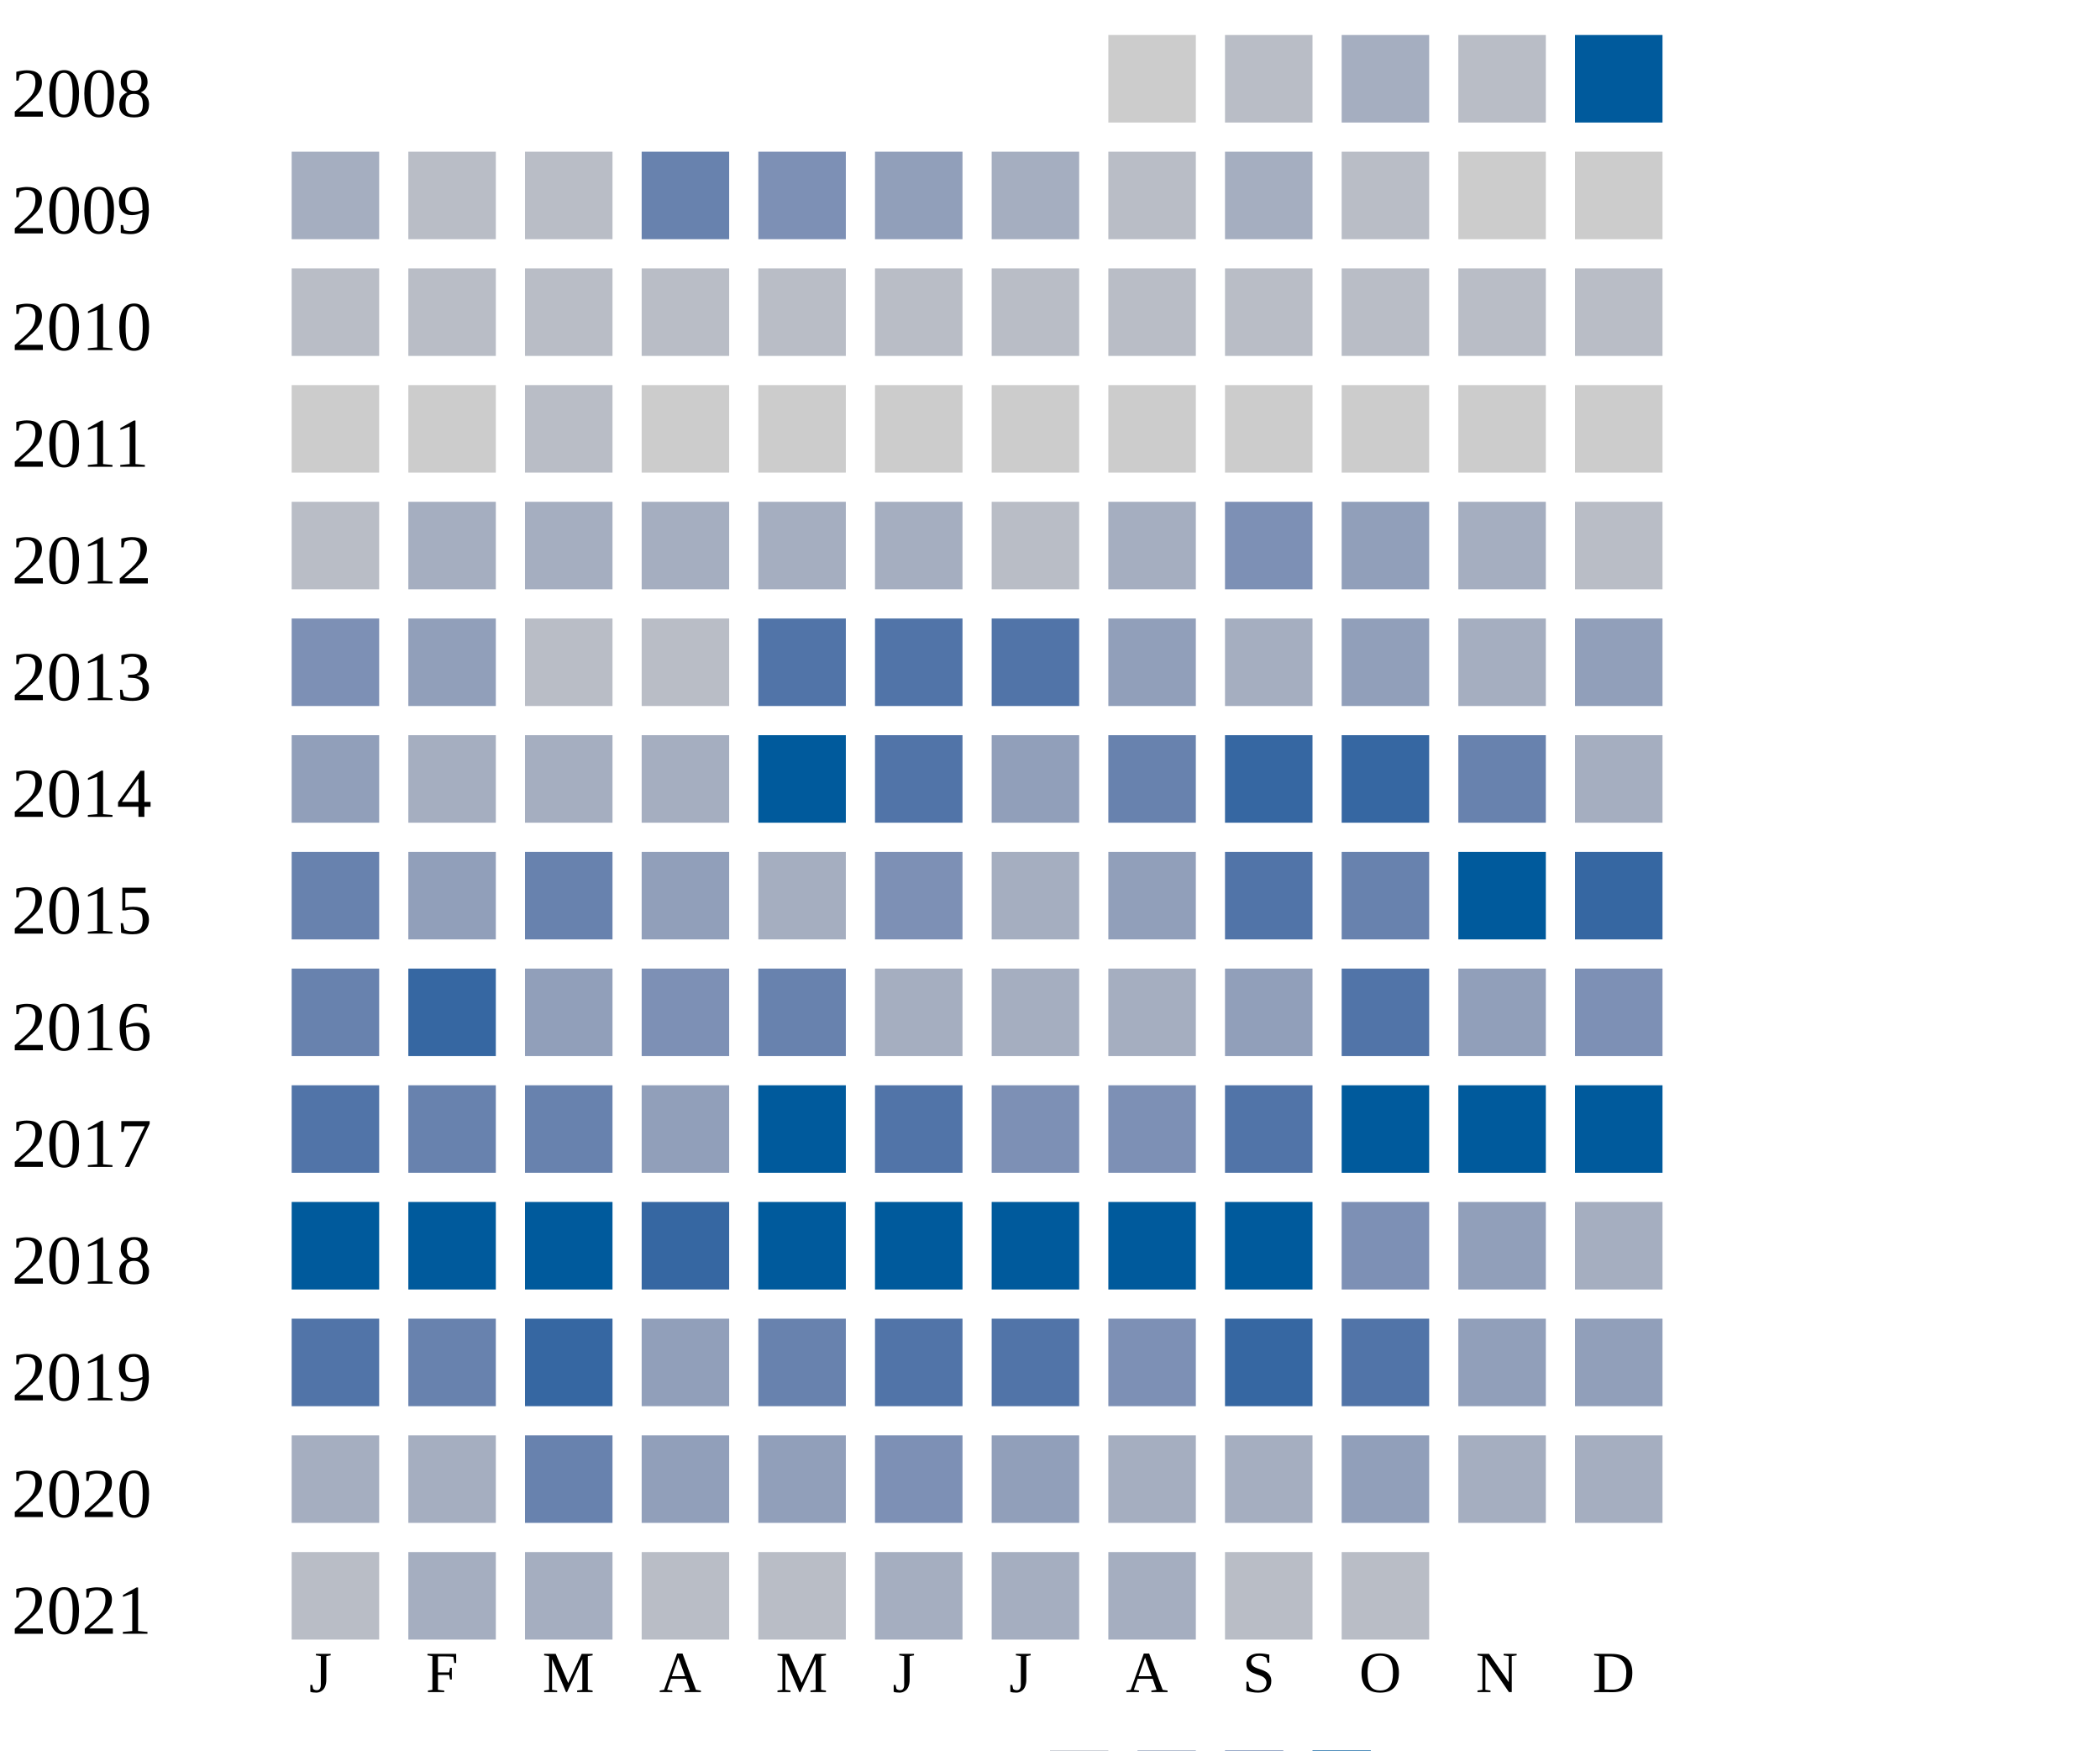
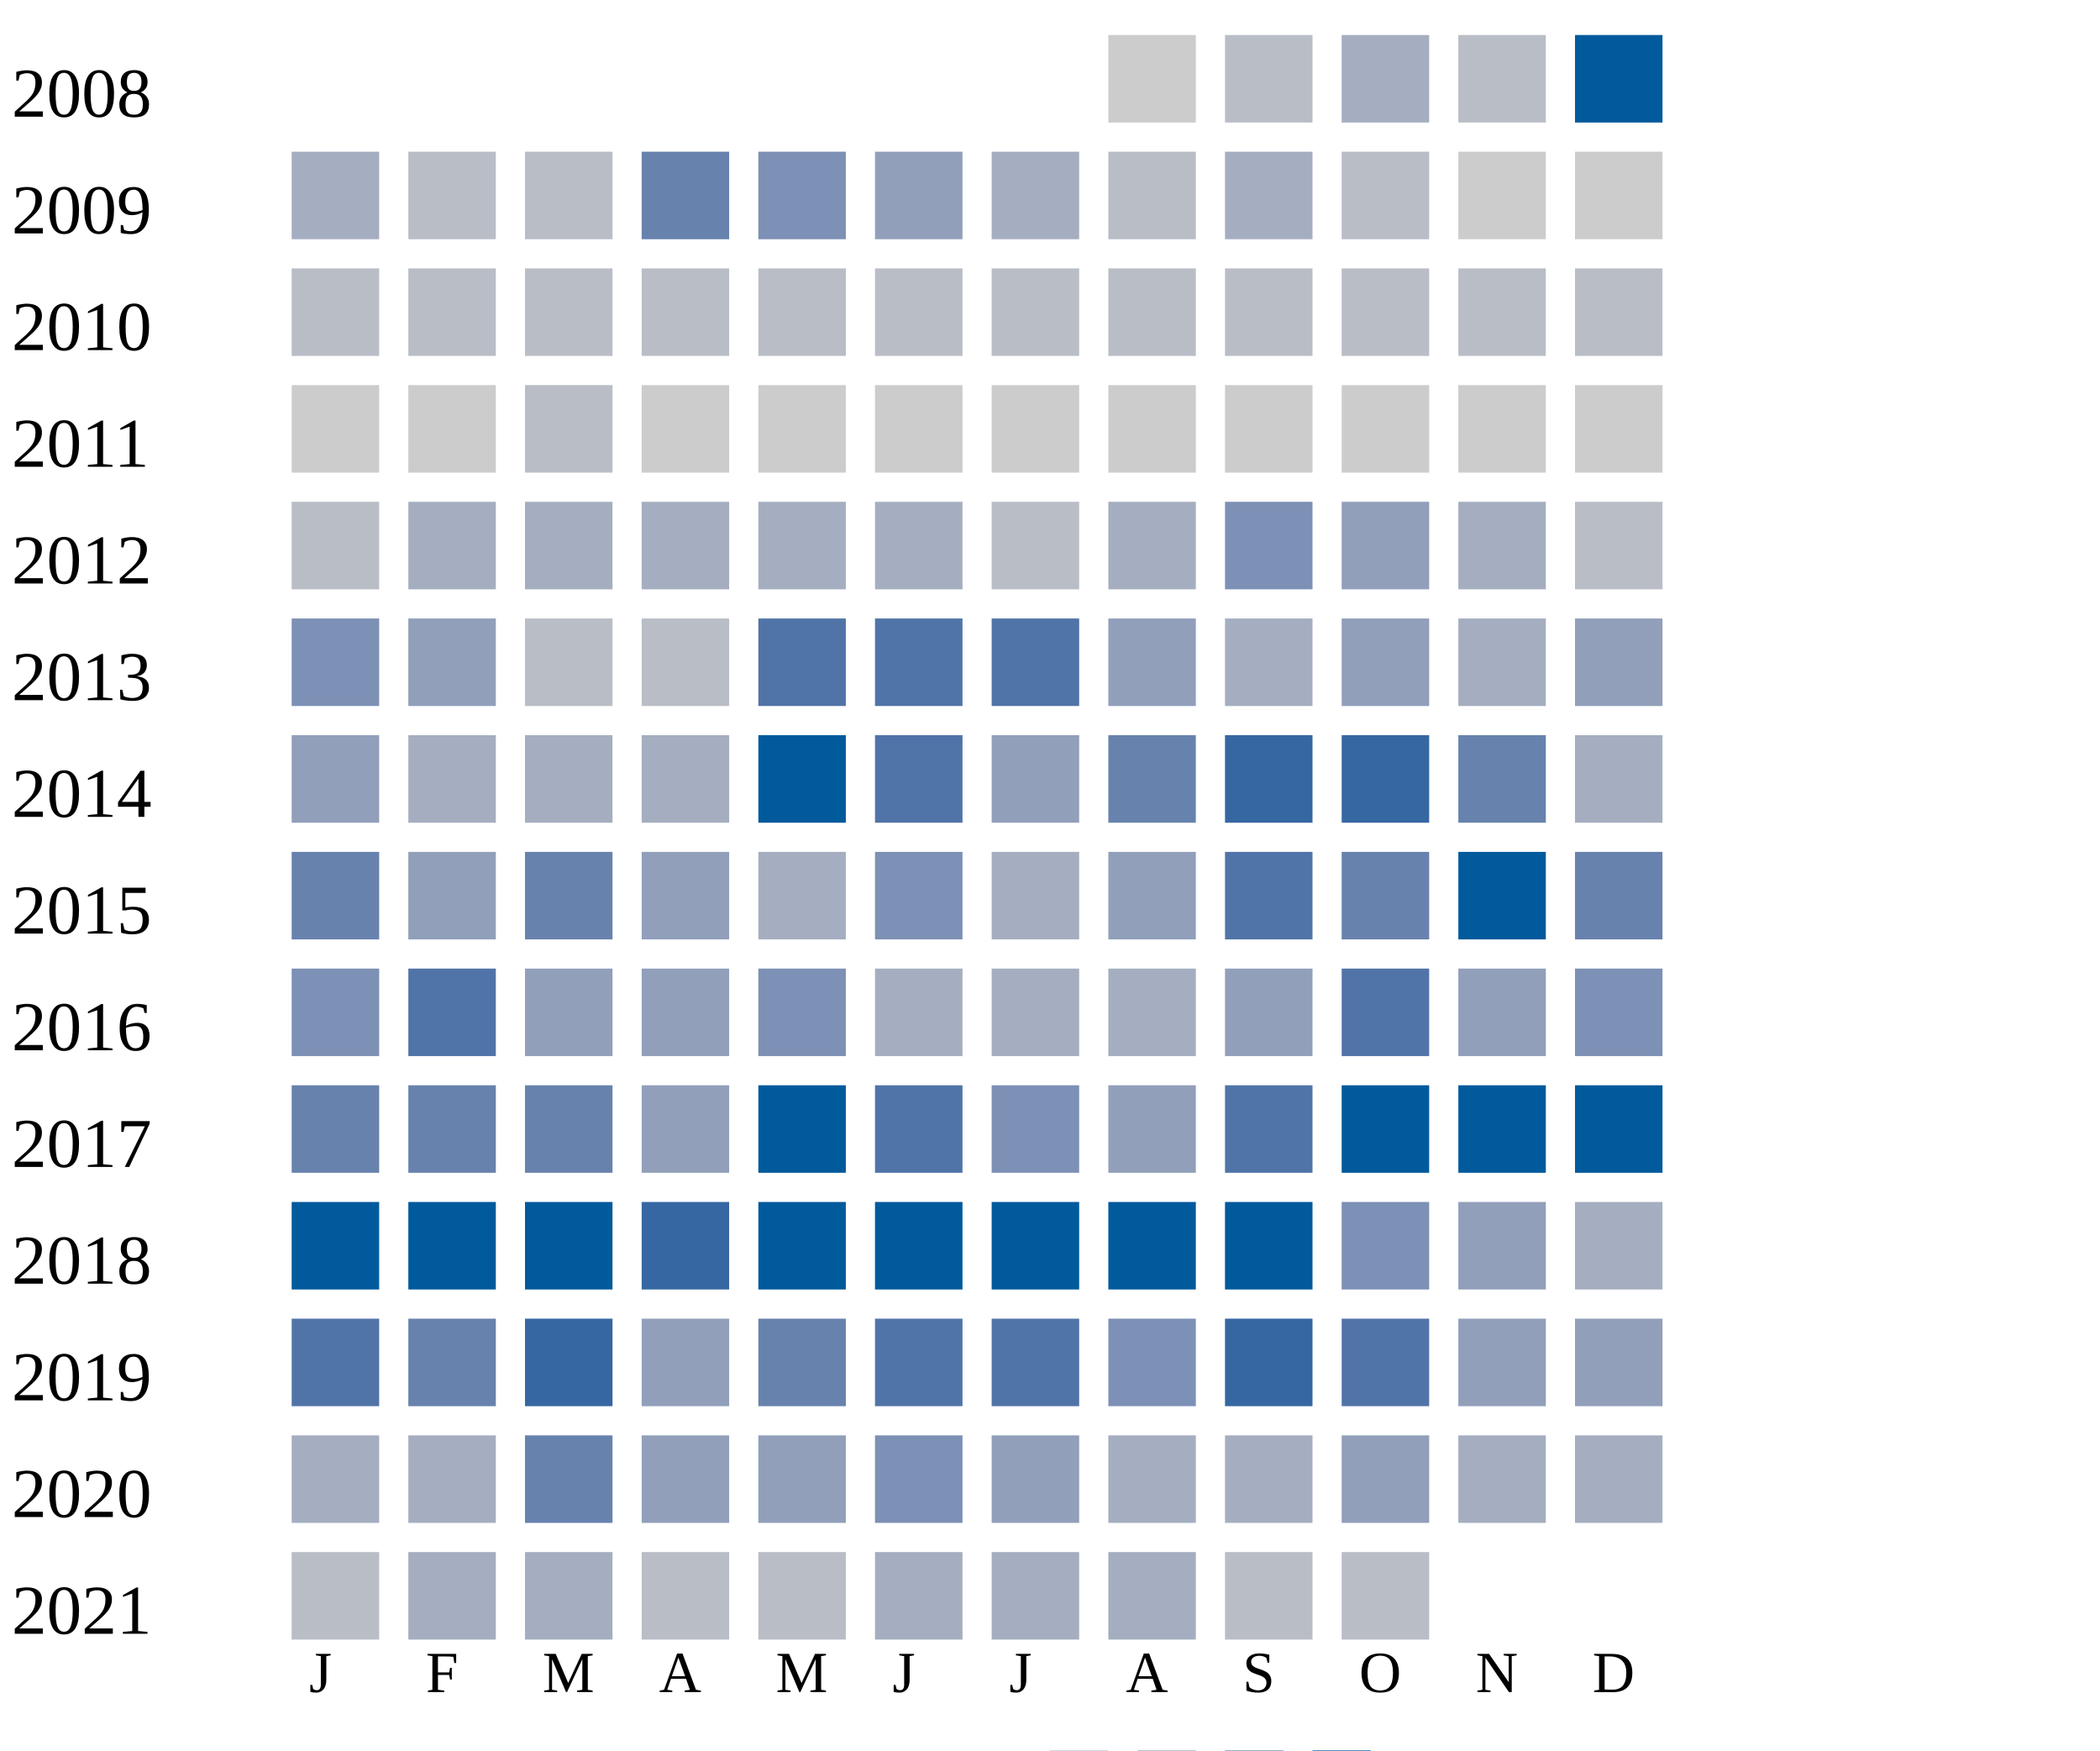
<svg xmlns="http://www.w3.org/2000/svg" width="360" height="300">
  <g transform="translate(0 0)">
    <text x="2" y="20">2008</text>
    <rect x="190" y="6" width="15" height="15" fill="#cccccc" />
    <rect x="210" y="6" width="15" height="15" fill="#b9bdc6" />
    <rect x="230" y="6" width="15" height="15" fill="#a5aec0" />
    <rect x="250" y="6" width="15" height="15" fill="#b9bdc6" />
    <rect x="270" y="6" width="15" height="15" fill="#005a9c" />
  </g>
  <g transform="translate(0 20)">
    <text x="2" y="20">2009</text>
    <rect x="50" y="6" width="15" height="15" fill="#a5aec0" />
    <rect x="70" y="6" width="15" height="15" fill="#b9bdc6" />
    <rect x="90" y="6" width="15" height="15" fill="#b9bdc6" />
    <rect x="110" y="6" width="15" height="15" fill="#6882ae" />
    <rect x="130" y="6" width="15" height="15" fill="#7d90b5" />
    <rect x="150" y="6" width="15" height="15" fill="#919fba" />
    <rect x="170" y="6" width="15" height="15" fill="#a5aec0" />
    <rect x="190" y="6" width="15" height="15" fill="#b9bdc6" />
    <rect x="210" y="6" width="15" height="15" fill="#a5aec0" />
    <rect x="230" y="6" width="15" height="15" fill="#b9bdc6" />
    <rect x="250" y="6" width="15" height="15" fill="#cccccc" />
    <rect x="270" y="6" width="15" height="15" fill="#cccccc" />
  </g>
  <g transform="translate(0 40)">
    <text x="2" y="20">2010</text>
    <rect x="50" y="6" width="15" height="15" fill="#b9bdc6" />
    <rect x="70" y="6" width="15" height="15" fill="#b9bdc6" />
    <rect x="90" y="6" width="15" height="15" fill="#b9bdc6" />
    <rect x="110" y="6" width="15" height="15" fill="#b9bdc6" />
    <rect x="130" y="6" width="15" height="15" fill="#b9bdc6" />
    <rect x="150" y="6" width="15" height="15" fill="#b9bdc6" />
    <rect x="170" y="6" width="15" height="15" fill="#b9bdc6" />
    <rect x="190" y="6" width="15" height="15" fill="#b9bdc6" />
    <rect x="210" y="6" width="15" height="15" fill="#b9bdc6" />
    <rect x="230" y="6" width="15" height="15" fill="#b9bdc6" />
    <rect x="250" y="6" width="15" height="15" fill="#b9bdc6" />
    <rect x="270" y="6" width="15" height="15" fill="#b9bdc6" />
  </g>
  <g transform="translate(0 60)">
    <text x="2" y="20">2011</text>
    <rect x="50" y="6" width="15" height="15" fill="#cccccc" />
    <rect x="70" y="6" width="15" height="15" fill="#cccccc" />
    <rect x="90" y="6" width="15" height="15" fill="#b9bdc6" />
    <rect x="110" y="6" width="15" height="15" fill="#cccccc" />
    <rect x="130" y="6" width="15" height="15" fill="#cccccc" />
    <rect x="150" y="6" width="15" height="15" fill="#cccccc" />
    <rect x="170" y="6" width="15" height="15" fill="#cccccc" />
    <rect x="190" y="6" width="15" height="15" fill="#cccccc" />
    <rect x="210" y="6" width="15" height="15" fill="#cccccc" />
    <rect x="230" y="6" width="15" height="15" fill="#cccccc" />
    <rect x="250" y="6" width="15" height="15" fill="#cccccc" />
    <rect x="270" y="6" width="15" height="15" fill="#cccccc" />
  </g>
  <g transform="translate(0 80)">
    <text x="2" y="20">2012</text>
    <rect x="50" y="6" width="15" height="15" fill="#b9bdc6" />
    <rect x="70" y="6" width="15" height="15" fill="#a5aec0" />
    <rect x="90" y="6" width="15" height="15" fill="#a5aec0" />
    <rect x="110" y="6" width="15" height="15" fill="#a5aec0" />
    <rect x="130" y="6" width="15" height="15" fill="#a5aec0" />
    <rect x="150" y="6" width="15" height="15" fill="#a5aec0" />
    <rect x="170" y="6" width="15" height="15" fill="#b9bdc6" />
    <rect x="190" y="6" width="15" height="15" fill="#a5aec0" />
    <rect x="210" y="6" width="15" height="15" fill="#7d90b5" />
    <rect x="230" y="6" width="15" height="15" fill="#919fba" />
    <rect x="250" y="6" width="15" height="15" fill="#a5aec0" />
    <rect x="270" y="6" width="15" height="15" fill="#b9bdc6" />
  </g>
  <g transform="translate(0 100)">
    <text x="2" y="20">2013</text>
    <rect x="50" y="6" width="15" height="15" fill="#7d90b5" />
    <rect x="70" y="6" width="15" height="15" fill="#919fba" />
    <rect x="90" y="6" width="15" height="15" fill="#b9bdc6" />
    <rect x="110" y="6" width="15" height="15" fill="#b9bdc6" />
    <rect x="130" y="6" width="15" height="15" fill="#5174a8" />
    <rect x="150" y="6" width="15" height="15" fill="#5174a8" />
    <rect x="170" y="6" width="15" height="15" fill="#5174a8" />
    <rect x="190" y="6" width="15" height="15" fill="#919fba" />
    <rect x="210" y="6" width="15" height="15" fill="#a5aec0" />
    <rect x="230" y="6" width="15" height="15" fill="#919fba" />
    <rect x="250" y="6" width="15" height="15" fill="#a5aec0" />
    <rect x="270" y="6" width="15" height="15" fill="#919fba" />
  </g>
  <g transform="translate(0 120)">
    <text x="2" y="20">2014</text>
    <rect x="50" y="6" width="15" height="15" fill="#919fba" />
    <rect x="70" y="6" width="15" height="15" fill="#a5aec0" />
    <rect x="90" y="6" width="15" height="15" fill="#a5aec0" />
    <rect x="110" y="6" width="15" height="15" fill="#a5aec0" />
    <rect x="130" y="6" width="15" height="15" fill="#005a9c" />
    <rect x="150" y="6" width="15" height="15" fill="#5174a8" />
    <rect x="170" y="6" width="15" height="15" fill="#919fba" />
    <rect x="190" y="6" width="15" height="15" fill="#6882ae" />
    <rect x="210" y="6" width="15" height="15" fill="#3667a2" />
    <rect x="230" y="6" width="15" height="15" fill="#3667a2" />
    <rect x="250" y="6" width="15" height="15" fill="#6882ae" />
    <rect x="270" y="6" width="15" height="15" fill="#a5aec0" />
  </g>
  <g transform="translate(0 140)">
    <text x="2" y="20">2015</text>
    <rect x="50" y="6" width="15" height="15" fill="#6882ae" />
    <rect x="70" y="6" width="15" height="15" fill="#919fba" />
    <rect x="90" y="6" width="15" height="15" fill="#6882ae" />
    <rect x="110" y="6" width="15" height="15" fill="#919fba" />
    <rect x="130" y="6" width="15" height="15" fill="#a5aec0" />
    <rect x="150" y="6" width="15" height="15" fill="#7d90b5" />
    <rect x="170" y="6" width="15" height="15" fill="#a5aec0" />
    <rect x="190" y="6" width="15" height="15" fill="#919fba" />
    <rect x="210" y="6" width="15" height="15" fill="#5174a8" />
    <rect x="230" y="6" width="15" height="15" fill="#6882ae" />
    <rect x="250" y="6" width="15" height="15" fill="#005a9c" />
-     <rect x="270" y="6" width="15" height="15" fill="#3667a2" />
+     <rect x="270" y="6" width="15" height="15" fill="#6882ae" />
  </g>
  <g transform="translate(0 160)">
    <text x="2" y="20">2016</text>
-     <rect x="50" y="6" width="15" height="15" fill="#6882ae" />
-     <rect x="70" y="6" width="15" height="15" fill="#3667a2" />
+     <rect x="50" y="6" width="15" height="15" fill="#7d90b5" />
+     <rect x="70" y="6" width="15" height="15" fill="#5174a8" />
    <rect x="90" y="6" width="15" height="15" fill="#919fba" />
-     <rect x="110" y="6" width="15" height="15" fill="#7d90b5" />
-     <rect x="130" y="6" width="15" height="15" fill="#6882ae" />
+     <rect x="110" y="6" width="15" height="15" fill="#919fba" />
+     <rect x="130" y="6" width="15" height="15" fill="#7d90b5" />
    <rect x="150" y="6" width="15" height="15" fill="#a5aec0" />
    <rect x="170" y="6" width="15" height="15" fill="#a5aec0" />
    <rect x="190" y="6" width="15" height="15" fill="#a5aec0" />
    <rect x="210" y="6" width="15" height="15" fill="#919fba" />
    <rect x="230" y="6" width="15" height="15" fill="#5174a8" />
    <rect x="250" y="6" width="15" height="15" fill="#919fba" />
    <rect x="270" y="6" width="15" height="15" fill="#7d90b5" />
  </g>
  <g transform="translate(0 180)">
    <text x="2" y="20">2017</text>
-     <rect x="50" y="6" width="15" height="15" fill="#5174a8" />
+     <rect x="50" y="6" width="15" height="15" fill="#6882ae" />
    <rect x="70" y="6" width="15" height="15" fill="#6882ae" />
    <rect x="90" y="6" width="15" height="15" fill="#6882ae" />
    <rect x="110" y="6" width="15" height="15" fill="#919fba" />
    <rect x="130" y="6" width="15" height="15" fill="#005a9c" />
    <rect x="150" y="6" width="15" height="15" fill="#5174a8" />
    <rect x="170" y="6" width="15" height="15" fill="#7d90b5" />
-     <rect x="190" y="6" width="15" height="15" fill="#7d90b5" />
+     <rect x="190" y="6" width="15" height="15" fill="#919fba" />
    <rect x="210" y="6" width="15" height="15" fill="#5174a8" />
    <rect x="230" y="6" width="15" height="15" fill="#005a9c" />
    <rect x="250" y="6" width="15" height="15" fill="#005a9c" />
    <rect x="270" y="6" width="15" height="15" fill="#005a9c" />
  </g>
  <g transform="translate(0 200)">
    <text x="2" y="20">2018</text>
    <rect x="50" y="6" width="15" height="15" fill="#005a9c" />
    <rect x="70" y="6" width="15" height="15" fill="#005a9c" />
    <rect x="90" y="6" width="15" height="15" fill="#005a9c" />
    <rect x="110" y="6" width="15" height="15" fill="#3667a2" />
    <rect x="130" y="6" width="15" height="15" fill="#005a9c" />
    <rect x="150" y="6" width="15" height="15" fill="#005a9c" />
    <rect x="170" y="6" width="15" height="15" fill="#005a9c" />
    <rect x="190" y="6" width="15" height="15" fill="#005a9c" />
    <rect x="210" y="6" width="15" height="15" fill="#005a9c" />
    <rect x="230" y="6" width="15" height="15" fill="#7d90b5" />
    <rect x="250" y="6" width="15" height="15" fill="#919fba" />
    <rect x="270" y="6" width="15" height="15" fill="#a5aec0" />
  </g>
  <g transform="translate(0 220)">
    <text x="2" y="20">2019</text>
    <rect x="50" y="6" width="15" height="15" fill="#5174a8" />
    <rect x="70" y="6" width="15" height="15" fill="#6882ae" />
    <rect x="90" y="6" width="15" height="15" fill="#3667a2" />
    <rect x="110" y="6" width="15" height="15" fill="#919fba" />
    <rect x="130" y="6" width="15" height="15" fill="#6882ae" />
    <rect x="150" y="6" width="15" height="15" fill="#5174a8" />
    <rect x="170" y="6" width="15" height="15" fill="#5174a8" />
    <rect x="190" y="6" width="15" height="15" fill="#7d90b5" />
    <rect x="210" y="6" width="15" height="15" fill="#3667a2" />
    <rect x="230" y="6" width="15" height="15" fill="#5174a8" />
    <rect x="250" y="6" width="15" height="15" fill="#919fba" />
    <rect x="270" y="6" width="15" height="15" fill="#919fba" />
  </g>
  <g transform="translate(0 240)">
    <text x="2" y="20">2020</text>
    <rect x="50" y="6" width="15" height="15" fill="#a5aec0" />
    <rect x="70" y="6" width="15" height="15" fill="#a5aec0" />
    <rect x="90" y="6" width="15" height="15" fill="#6882ae" />
    <rect x="110" y="6" width="15" height="15" fill="#919fba" />
    <rect x="130" y="6" width="15" height="15" fill="#919fba" />
    <rect x="150" y="6" width="15" height="15" fill="#7d90b5" />
    <rect x="170" y="6" width="15" height="15" fill="#919fba" />
    <rect x="190" y="6" width="15" height="15" fill="#a5aec0" />
    <rect x="210" y="6" width="15" height="15" fill="#a5aec0" />
    <rect x="230" y="6" width="15" height="15" fill="#919fba" />
    <rect x="250" y="6" width="15" height="15" fill="#a5aec0" />
    <rect x="270" y="6" width="15" height="15" fill="#a5aec0" />
  </g>
  <g transform="translate(0 260)">
    <text x="2" y="20">2021</text>
    <rect x="50" y="6" width="15" height="15" fill="#b9bdc6" />
    <rect x="70" y="6" width="15" height="15" fill="#a5aec0" />
    <rect x="90" y="6" width="15" height="15" fill="#a5aec0" />
    <rect x="110" y="6" width="15" height="15" fill="#b9bdc6" />
    <rect x="130" y="6" width="15" height="15" fill="#b9bdc6" />
    <rect x="150" y="6" width="15" height="15" fill="#a5aec0" />
    <rect x="170" y="6" width="15" height="15" fill="#a5aec0" />
    <rect x="190" y="6" width="15" height="15" fill="#a5aec0" />
    <rect x="210" y="6" width="15" height="15" fill="#b9bdc6" />
    <rect x="230" y="6" width="15" height="15" fill="#b9bdc6" />
  </g>
  <text style="font-size: 10px; text-align: center" x="53" y="290">J</text>
  <text style="font-size: 10px; text-align: center" x="73" y="290">F</text>
  <text style="font-size: 10px; text-align: center" x="93" y="290">M</text>
  <text style="font-size: 10px; text-align: center" x="113" y="290">A</text>
  <text style="font-size: 10px; text-align: center" x="133" y="290">M</text>
  <text style="font-size: 10px; text-align: center" x="153" y="290">J</text>
  <text style="font-size: 10px; text-align: center" x="173" y="290">J</text>
  <text style="font-size: 10px; text-align: center" x="193" y="290">A</text>
  <text style="font-size: 10px; text-align: center" x="213" y="290">S</text>
  <text style="font-size: 10px; text-align: center" x="233" y="290">O</text>
  <text style="font-size: 10px; text-align: center" x="253" y="290">N</text>
  <text style="font-size: 10px; text-align: center" x="273" y="290">D</text>
  <text style="font-size: 10px;" x="155" y="309">Less</text>
  <rect fill="#b9bdc6" width="10" height="10" x="180" y="300" />
  <rect fill="#919fba" width="10" height="10" x="195" y="300" />
  <rect fill="#6882ae" width="10" height="10" x="210" y="300" />
  <rect fill="#005a9c" width="10" height="10" x="225" y="300" />
  <text x="240" y="309" style="font-size: 10px;">More</text>
</svg>
